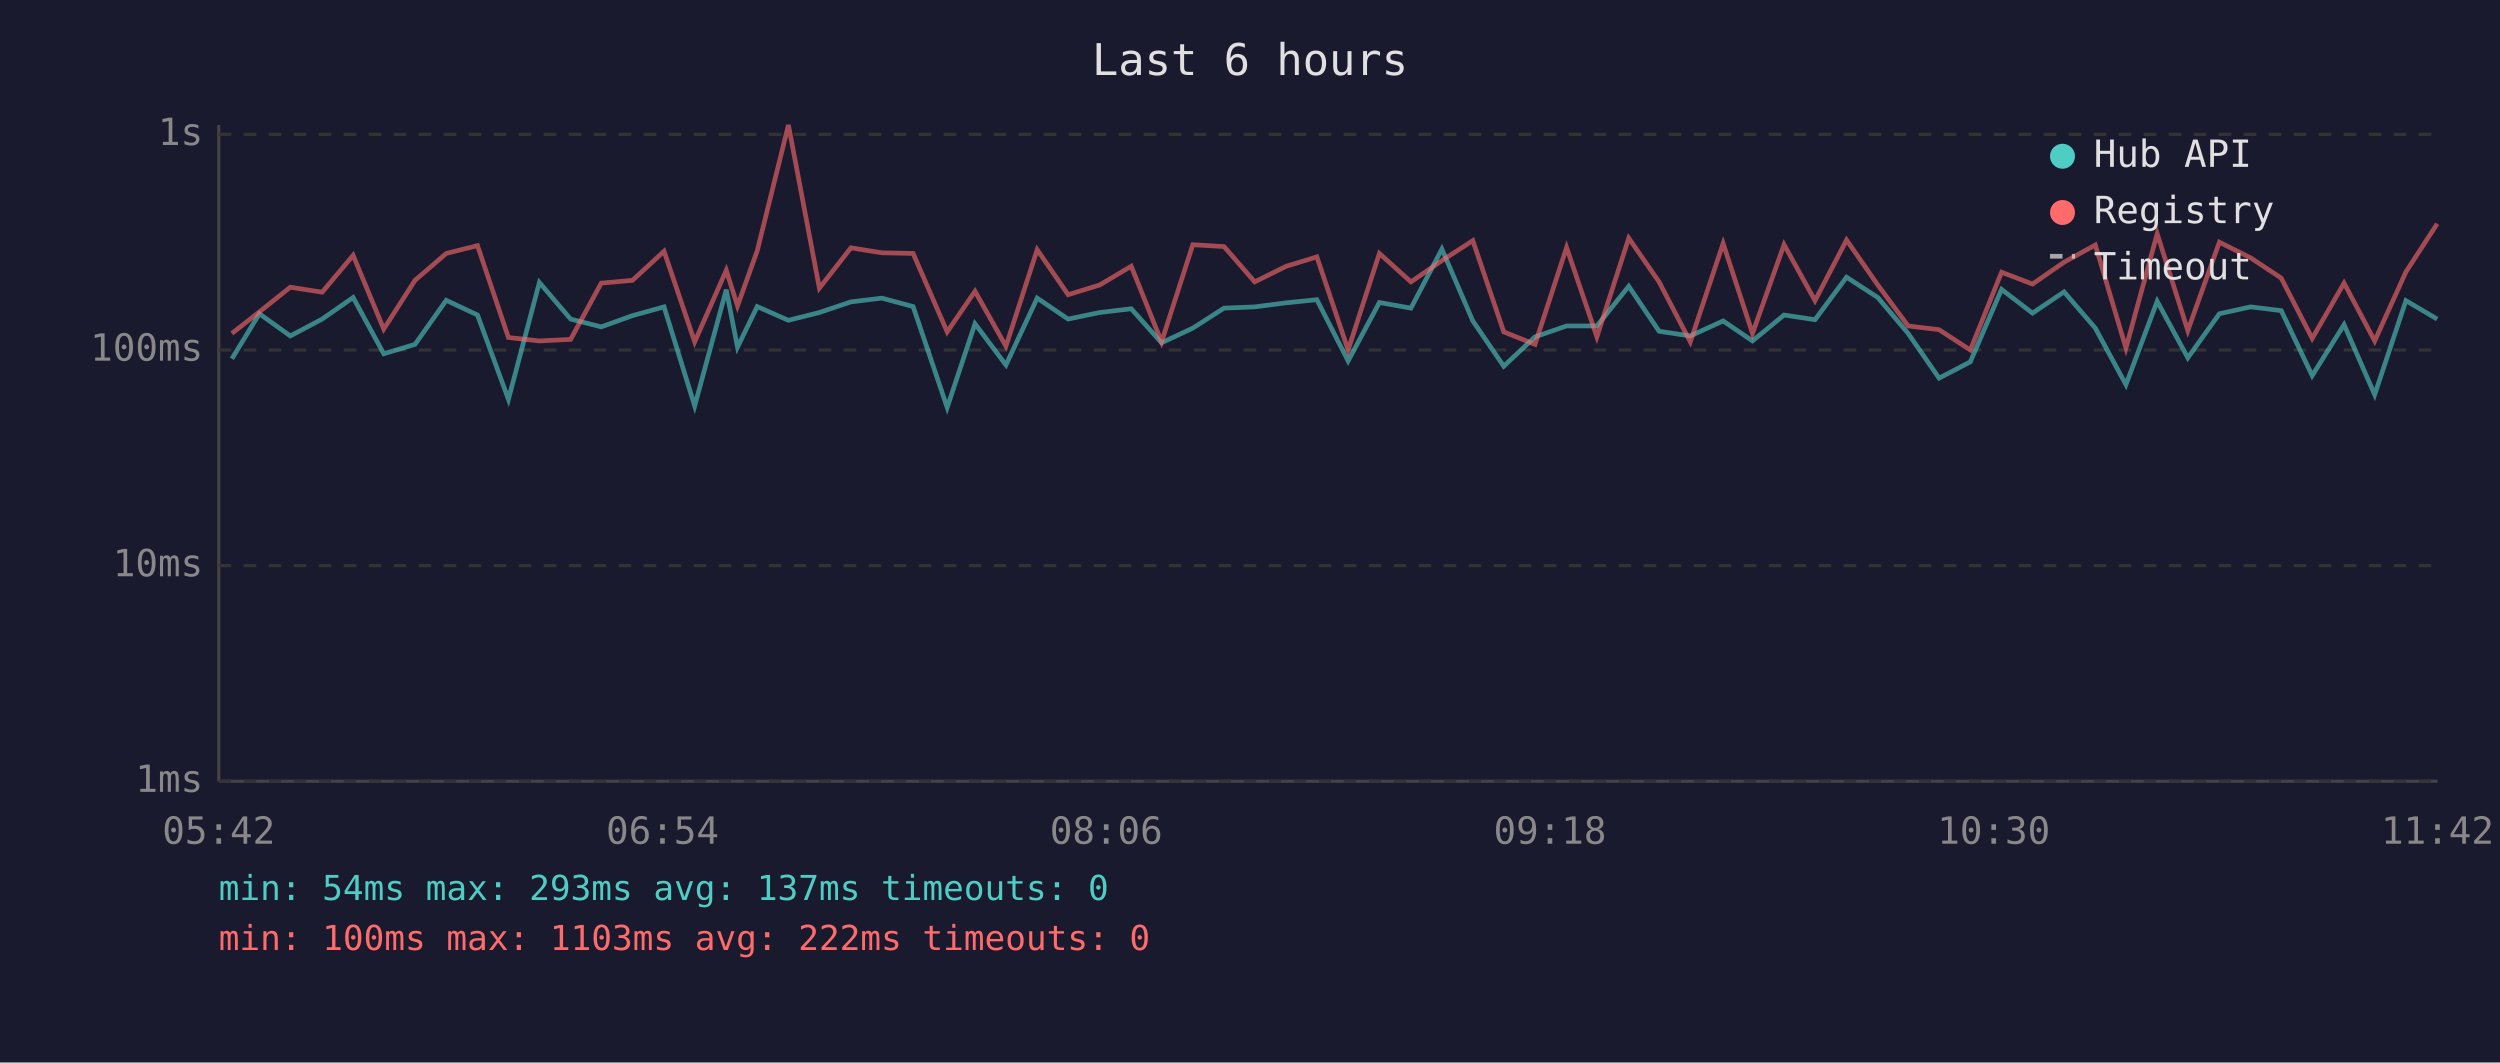
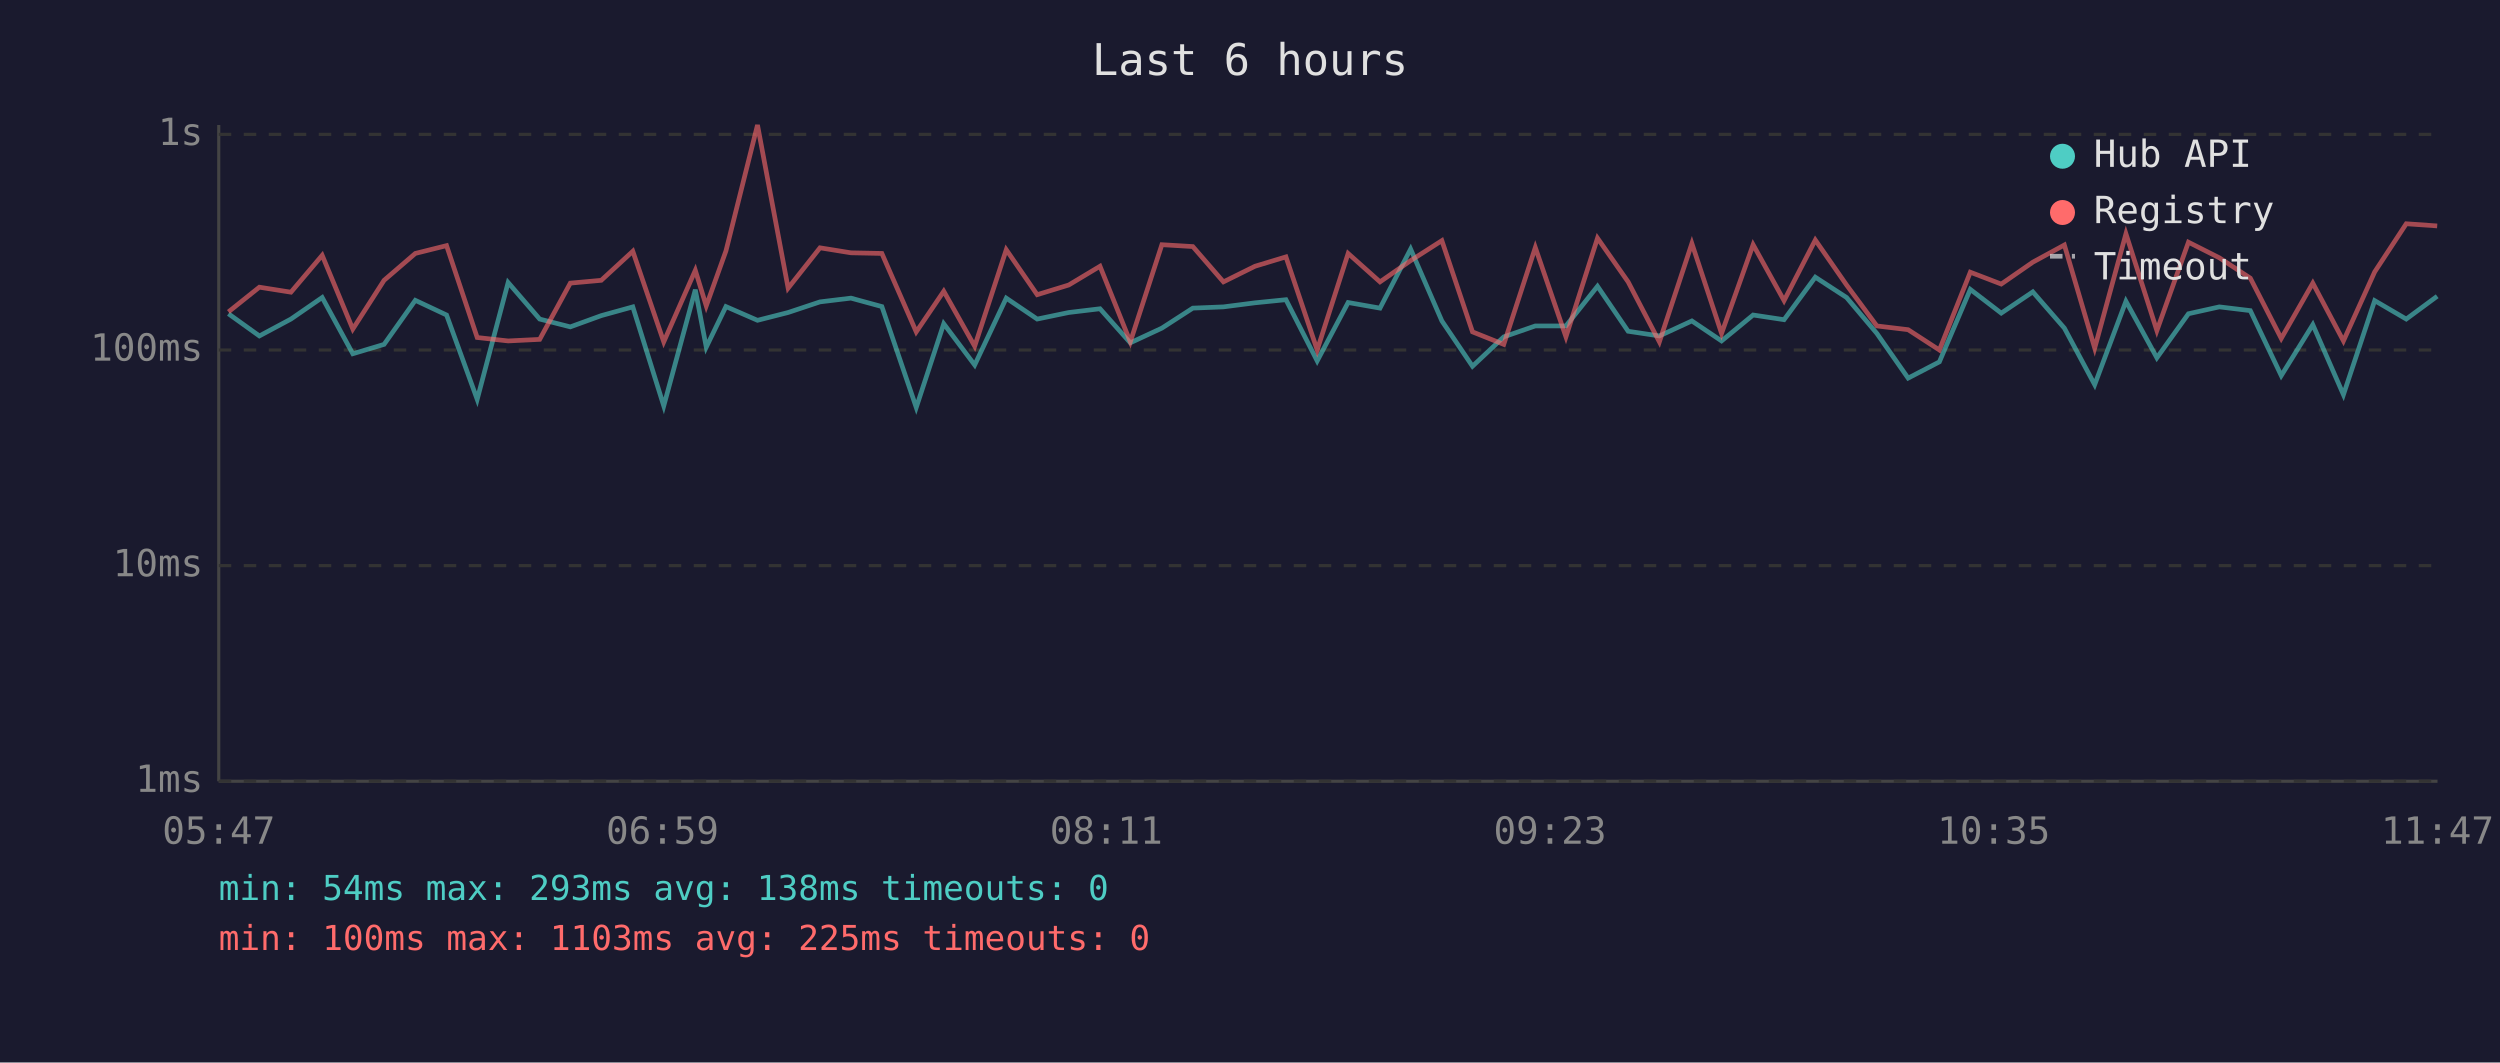
<svg xmlns="http://www.w3.org/2000/svg" viewBox="0 0 800 340" font-family="monospace" font-size="12">
  <rect width="800" height="340" fill="#1a1a2e" />
  <text x="400" y="24" fill="#e0e0e0" font-size="14" text-anchor="middle">Last 6 hours</text>
  <line x1="70" y1="40" x2="70" y2="250" stroke="#444" stroke-width="1" />
  <line x1="70" y1="250" x2="780" y2="250" stroke="#444" stroke-width="1" />
  <line x1="70" y1="250" x2="780" y2="250" stroke="#333" stroke-width="1" stroke-dasharray="4" />
  <text x="65" y="250" fill="#888" text-anchor="end" dominant-baseline="middle">1ms</text>
  <line x1="70" y1="181" x2="780" y2="181" stroke="#333" stroke-width="1" stroke-dasharray="4" />
  <text x="65" y="181" fill="#888" text-anchor="end" dominant-baseline="middle">10ms</text>
  <line x1="70" y1="112" x2="780" y2="112" stroke="#333" stroke-width="1" stroke-dasharray="4" />
  <text x="65" y="112" fill="#888" text-anchor="end" dominant-baseline="middle">100ms</text>
  <line x1="70" y1="43" x2="780" y2="43" stroke="#333" stroke-width="1" stroke-dasharray="4" />
  <text x="65" y="43" fill="#888" text-anchor="end" dominant-baseline="middle">1s</text>
-   <text x="70" y="270" fill="#888" text-anchor="middle">05:42</text>
-   <text x="212" y="270" fill="#888" text-anchor="middle">06:54</text>
-   <text x="354" y="270" fill="#888" text-anchor="middle">08:06</text>
-   <text x="496" y="270" fill="#888" text-anchor="middle">09:18</text>
-   <text x="638" y="270" fill="#888" text-anchor="middle">10:30</text>
-   <text x="780" y="270" fill="#888" text-anchor="middle">11:42</text>
-   <polyline points="74.2,114.8 83.0,100.4 92.9,107.5 103.1,102.1 113.0,95.2 122.8,113.2 132.8,110.2 142.8,96.1 152.8,100.8 162.7,127.8 172.6,90.4 182.6,102.1 192.4,104.6 202.4,101.0 212.5,98.2 222.3,129.9 232.4,92.7 236.0,111.1 242.3,98.1 252.3,102.5 262.2,100.0 272.3,96.6 282.2,95.4 292.2,98.1 303.1,130.4 312.0,103.6 321.9,116.8 331.9,95.4 341.8,102.1 351.9,100.0 362.0,98.8 371.7,109.7 381.7,105.0 391.7,98.6 401.5,98.2 411.6,96.9 421.4,95.9 431.4,115.5 441.4,96.8 451.5,98.6 461.4,79.7 471.3,102.7 481.2,117.2 491.2,107.8 501.3,104.3 511.0,104.3 521.2,91.6 530.9,106.0 540.9,107.5 551.4,102.7 560.8,109.1 570.9,100.8 580.8,102.3 590.9,88.7 600.9,95.2 610.6,106.7 620.5,121.0 630.5,115.8 640.5,92.6 650.4,100.2 660.5,93.4 670.5,105.0 680.3,123.1 690.3,96.4 700.1,114.5 710.2,100.4 720.2,98.2 730.0,99.4 739.9,120.2 750.1,103.9 759.9,126.3 769.9,96.2 779.9,102.1" fill="none" stroke="#4ecdc4" stroke-width="1.5" opacity="0.6" />
-   <polyline points="74.2,106.7 83.0,99.8 92.9,91.9 103.1,93.5 113.0,81.7 122.8,105.3 132.8,89.7 142.8,81.1 152.8,78.6 162.7,108.0 172.6,109.1 182.6,108.6 192.4,90.6 202.4,89.7 212.5,80.4 222.3,109.4 232.4,86.5 236.0,97.9 242.3,80.3 252.3,40.0 262.2,92.2 272.3,79.3 282.2,80.9 292.2,81.1 303.1,106.2 312.0,93.2 321.9,110.8 331.9,79.9 341.8,94.3 351.9,91.2 362.0,85.2 371.7,109.4 381.7,78.3 391.7,78.9 401.5,90.2 411.6,85.2 421.4,82.2 431.4,112.0 441.4,81.1 451.5,90.2 461.4,83.4 471.3,77.0 481.2,106.2 491.2,110.2 501.3,79.2 511.0,107.8 521.2,76.2 530.9,90.2 540.9,109.4 551.4,77.9 560.8,106.7 570.9,78.3 580.8,96.2 590.9,76.8 600.9,91.2 610.6,104.3 620.5,105.5 630.5,112.0 640.5,87.1 650.4,90.9 660.5,83.9 670.5,78.4 680.3,111.4 690.3,74.8 700.1,105.8 710.2,77.5 720.2,82.5 730.0,89.0 739.9,108.3 750.1,90.6 759.9,109.1 769.9,87.0 779.9,71.6" fill="none" stroke="#ff6b6b" stroke-width="1.5" opacity="0.6" />
+   <text x="70" y="270" fill="#888" text-anchor="middle">05:47</text>
+   <text x="212" y="270" fill="#888" text-anchor="middle">06:59</text>
+   <text x="354" y="270" fill="#888" text-anchor="middle">08:11</text>
+   <text x="496" y="270" fill="#888" text-anchor="middle">09:23</text>
+   <text x="638" y="270" fill="#888" text-anchor="middle">10:35</text>
+   <text x="780" y="270" fill="#888" text-anchor="middle">11:47</text>
+   <polyline points="73.1,100.4 83.0,107.5 93.1,102.1 103.1,95.2 112.9,113.2 122.9,110.2 132.9,96.1 142.9,100.8 152.7,127.8 162.6,90.4 172.7,102.1 182.5,104.6 192.4,101.0 202.5,98.2 212.4,129.9 222.5,92.7 226.0,111.1 232.3,98.1 242.4,102.5 252.2,100.0 262.4,96.6 272.3,95.4 282.2,98.1 293.2,130.4 302.0,103.6 311.9,116.8 322.0,95.4 331.9,102.1 342.0,100.0 352.0,98.8 361.7,109.7 371.8,105.0 381.7,98.6 391.5,98.2 401.6,96.9 411.5,95.9 421.5,115.5 431.4,96.8 441.6,98.6 451.4,79.7 461.4,102.7 471.2,117.2 481.2,107.8 491.3,104.3 501.1,104.3 511.2,91.6 521.0,106.0 531.0,107.5 541.4,102.7 550.9,109.1 561.0,100.8 570.9,102.3 580.9,88.7 590.9,95.2 600.6,106.7 610.6,121.0 620.6,115.8 630.5,92.6 640.4,100.2 650.5,93.4 660.6,105.0 670.3,123.1 680.3,96.4 690.2,114.5 700.3,100.4 710.2,98.2 720.1,99.4 730.0,120.2 740.1,103.9 749.9,126.3 759.9,96.2 770.0,102.1 779.9,94.8" fill="none" stroke="#4ecdc4" stroke-width="1.5" opacity="0.6" />
+   <polyline points="73.1,99.8 83.0,91.9 93.1,93.5 103.1,81.7 112.9,105.3 122.9,89.7 132.9,81.1 142.9,78.6 152.7,108.0 162.6,109.1 172.7,108.6 182.5,90.6 192.4,89.7 202.5,80.4 212.4,109.4 222.5,86.5 226.0,97.9 232.3,80.3 242.4,40.0 252.2,92.2 262.4,79.3 272.3,80.9 282.2,81.1 293.2,106.2 302.0,93.2 311.9,110.8 322.0,79.9 331.9,94.3 342.0,91.2 352.0,85.2 361.7,109.4 371.8,78.3 381.7,78.9 391.5,90.2 401.6,85.2 411.5,82.2 421.5,112.0 431.4,81.1 441.6,90.2 451.4,83.4 461.4,77.0 471.2,106.2 481.2,110.2 491.3,79.2 501.1,107.8 511.2,76.2 521.0,90.2 531.0,109.4 541.4,77.9 550.9,106.7 561.0,78.3 570.9,96.2 580.9,76.8 590.9,91.2 600.6,104.3 610.6,105.5 620.6,112.0 630.5,87.1 640.4,90.9 650.5,83.9 660.6,78.4 670.3,111.4 680.3,74.8 690.2,105.8 700.3,77.5 710.2,82.5 720.1,89.0 730.0,108.3 740.1,90.6 749.9,109.1 759.9,87.0 770.0,71.6 779.9,72.3" fill="none" stroke="#ff6b6b" stroke-width="1.5" opacity="0.6" />
  <circle cx="660" cy="50" r="4" fill="#4ecdc4" />
  <text x="670" y="50" fill="#e0e0e0" dominant-baseline="middle">Hub API</text>
  <circle cx="660" cy="68" r="4" fill="#ff6b6b" />
  <text x="670" y="68" fill="#e0e0e0" dominant-baseline="middle">Registry</text>
  <line x1="656" y1="82" x2="664" y2="82" stroke="#e0e0e0" stroke-width="1.5" stroke-dasharray="4,3" opacity="0.7" />
  <text x="670" y="86" fill="#e0e0e0" dominant-baseline="middle">Timeout</text>
-   <text x="70" y="288" fill="#4ecdc4" font-size="11">min: 54ms  max: 293ms  avg: 137ms  timeouts: 0</text>
-   <text x="70" y="304" fill="#ff6b6b" font-size="11">min: 100ms  max: 1103ms  avg: 222ms  timeouts: 0</text>
+   <text x="70" y="288" fill="#4ecdc4" font-size="11">min: 54ms  max: 293ms  avg: 138ms  timeouts: 0</text>
+   <text x="70" y="304" fill="#ff6b6b" font-size="11">min: 100ms  max: 1103ms  avg: 225ms  timeouts: 0</text>
</svg>
